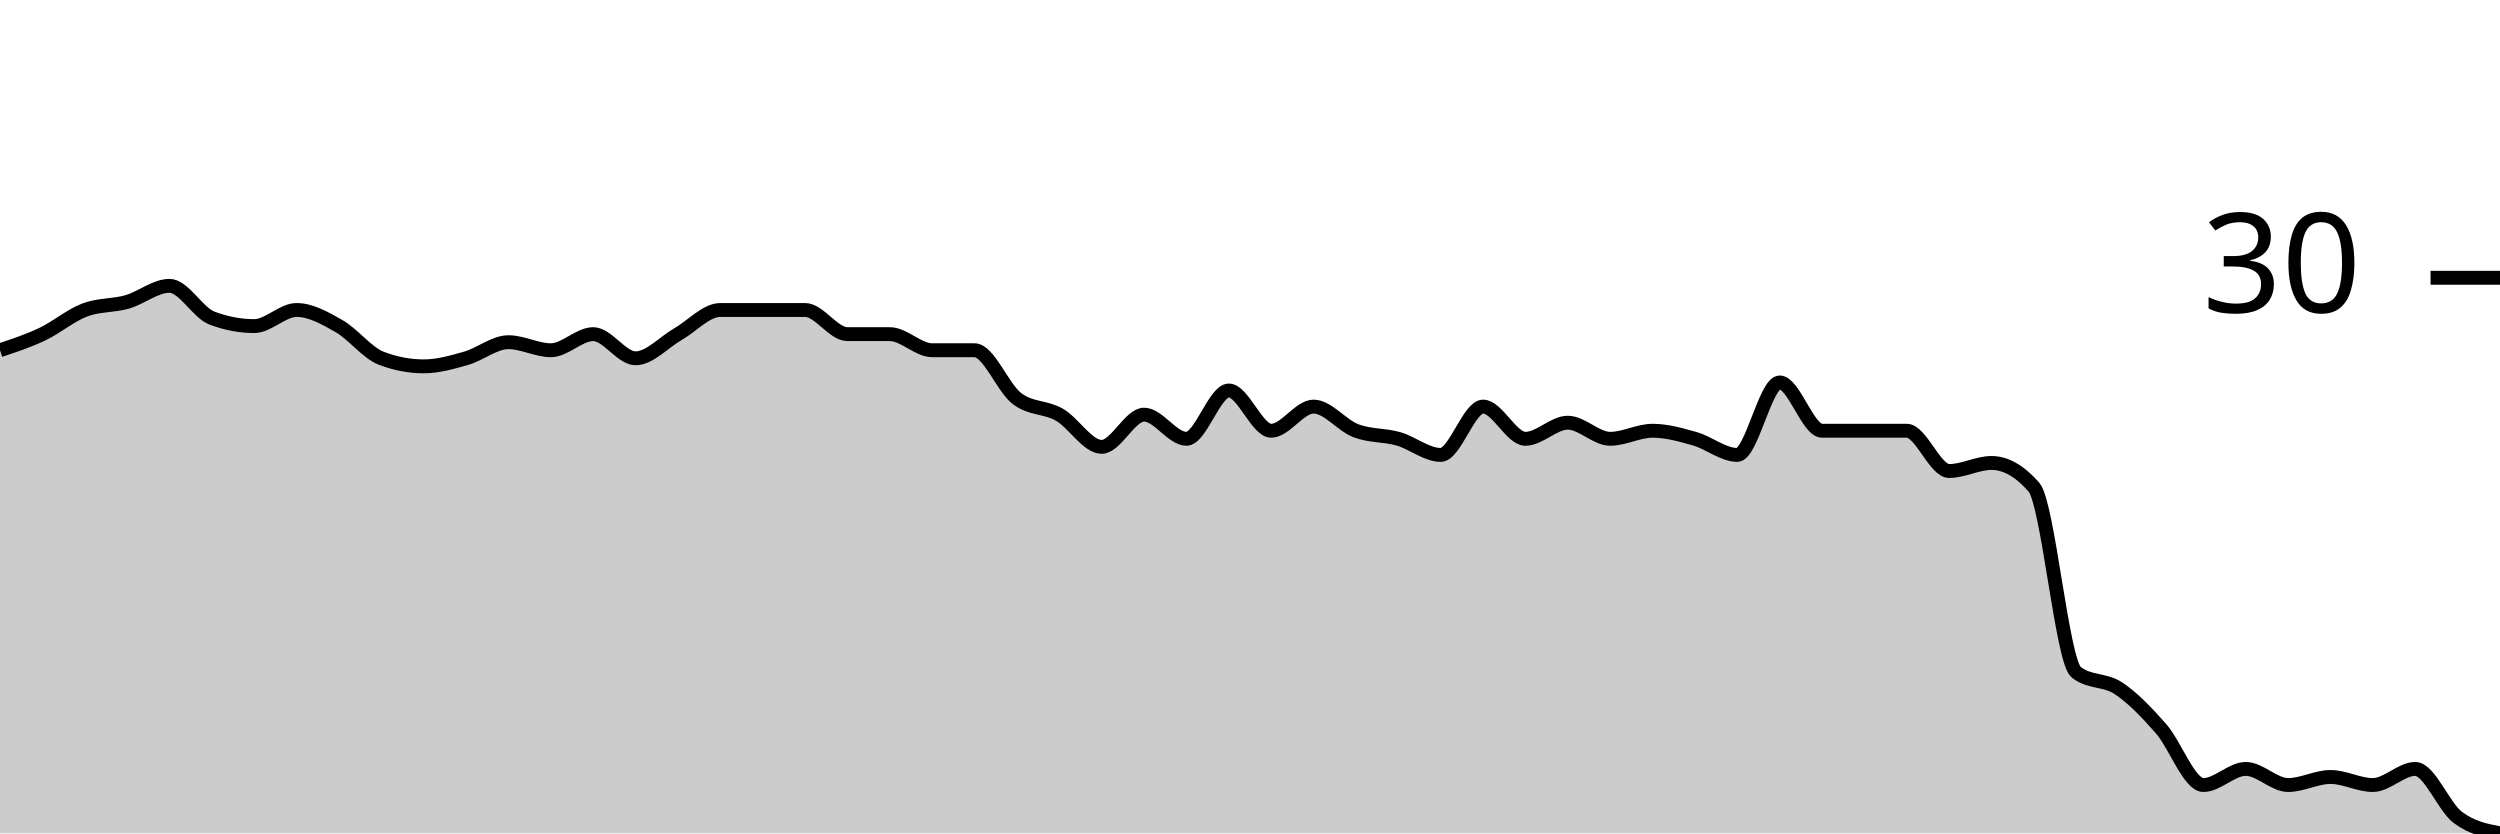
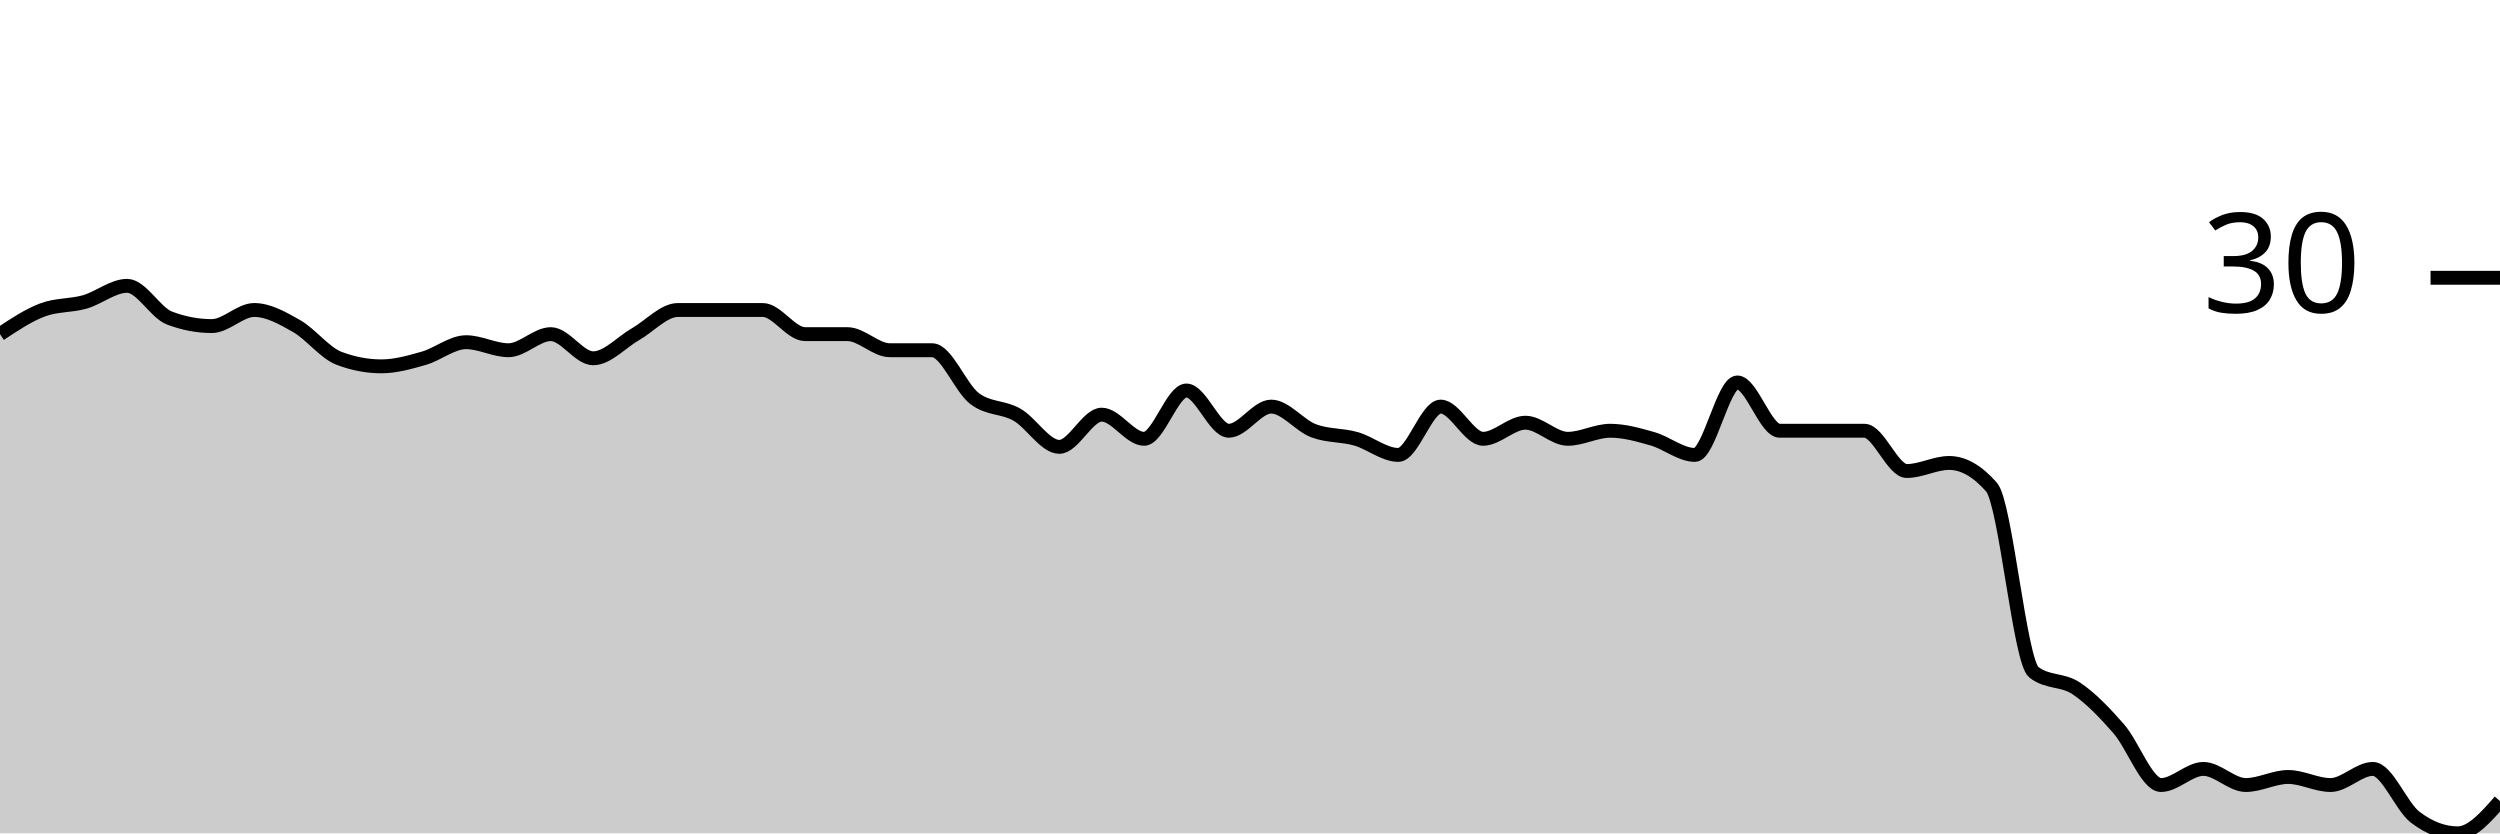
<svg xmlns="http://www.w3.org/2000/svg" viewBox="0 0 180 60">
  <g transform="translate(0,20)">
-     <path class="area" fill="rgba(0, 0, 0, 0.2)" d="M0,5.217C1.017,4.879,2.034,4.541,3.051,4.058C4.068,3.575,5.085,2.705,6.102,2.319C7.119,1.932,8.136,2.029,9.153,1.739C10.169,1.449,11.186,0.58,12.203,0.58C13.22,0.58,14.237,2.512,15.254,2.899C16.271,3.285,17.288,3.478,18.305,3.478C19.322,3.478,20.339,2.319,21.356,2.319C22.373,2.319,23.39,2.899,24.407,3.478C25.424,4.058,26.441,5.411,27.458,5.797C28.475,6.184,29.492,6.377,30.508,6.377C31.525,6.377,32.542,6.087,33.559,5.797C34.576,5.507,35.593,4.638,36.61,4.638C37.627,4.638,38.644,5.217,39.661,5.217C40.678,5.217,41.695,4.058,42.712,4.058C43.729,4.058,44.746,5.797,45.763,5.797C46.78,5.797,47.797,4.638,48.814,4.058C49.831,3.478,50.847,2.319,51.864,2.319C52.881,2.319,53.898,2.319,54.915,2.319C55.932,2.319,56.949,2.319,57.966,2.319C58.983,2.319,60,4.058,61.017,4.058C62.034,4.058,63.051,4.058,64.068,4.058C65.085,4.058,66.102,5.217,67.119,5.217C68.136,5.217,69.153,5.217,70.169,5.217C71.186,5.217,72.203,7.923,73.22,8.696C74.237,9.469,75.254,9.275,76.271,9.855C77.288,10.435,78.305,12.174,79.322,12.174C80.339,12.174,81.356,9.855,82.373,9.855C83.39,9.855,84.407,11.594,85.424,11.594C86.441,11.594,87.458,8.116,88.475,8.116C89.492,8.116,90.508,11.014,91.525,11.014C92.542,11.014,93.559,9.275,94.576,9.275C95.593,9.275,96.61,10.628,97.627,11.014C98.644,11.401,99.661,11.304,100.678,11.594C101.695,11.884,102.712,12.754,103.729,12.754C104.746,12.754,105.763,9.275,106.78,9.275C107.797,9.275,108.814,11.594,109.831,11.594C110.847,11.594,111.864,10.435,112.881,10.435C113.898,10.435,114.915,11.594,115.932,11.594C116.949,11.594,117.966,11.014,118.983,11.014C120,11.014,121.017,11.304,122.034,11.594C123.051,11.884,124.068,12.754,125.085,12.754C126.102,12.754,127.119,7.536,128.136,7.536C129.153,7.536,130.169,11.014,131.186,11.014C132.203,11.014,133.22,11.014,134.237,11.014C135.254,11.014,136.271,11.014,137.288,11.014C138.305,11.014,139.322,13.913,140.339,13.913C141.356,13.913,142.373,13.333,143.39,13.333C144.407,13.333,145.424,13.913,146.441,15.072C147.458,16.232,148.475,27.633,149.492,28.406C150.508,29.179,151.525,28.889,152.542,29.565C153.559,30.242,154.576,31.304,155.593,32.464C156.61,33.623,157.627,36.522,158.644,36.522C159.661,36.522,160.678,35.362,161.695,35.362C162.712,35.362,163.729,36.522,164.746,36.522C165.763,36.522,166.78,35.942,167.797,35.942C168.814,35.942,169.831,36.522,170.847,36.522C171.864,36.522,172.881,35.362,173.898,35.362C174.915,35.362,175.932,38.068,176.949,38.841C177.966,39.614,178.983,39.807,180,40L180,40C178.983,40,177.966,40,176.949,40C175.932,40,174.915,40,173.898,40C172.881,40,171.864,40,170.847,40C169.831,40,168.814,40,167.797,40C166.78,40,165.763,40,164.746,40C163.729,40,162.712,40,161.695,40C160.678,40,159.661,40,158.644,40C157.627,40,156.61,40,155.593,40C154.576,40,153.559,40,152.542,40C151.525,40,150.508,40,149.492,40C148.475,40,147.458,40,146.441,40C145.424,40,144.407,40,143.39,40C142.373,40,141.356,40,140.339,40C139.322,40,138.305,40,137.288,40C136.271,40,135.254,40,134.237,40C133.22,40,132.203,40,131.186,40C130.169,40,129.153,40,128.136,40C127.119,40,126.102,40,125.085,40C124.068,40,123.051,40,122.034,40C121.017,40,120,40,118.983,40C117.966,40,116.949,40,115.932,40C114.915,40,113.898,40,112.881,40C111.864,40,110.847,40,109.831,40C108.814,40,107.797,40,106.78,40C105.763,40,104.746,40,103.729,40C102.712,40,101.695,40,100.678,40C99.661,40,98.644,40,97.627,40C96.61,40,95.593,40,94.576,40C93.559,40,92.542,40,91.525,40C90.508,40,89.492,40,88.475,40C87.458,40,86.441,40,85.424,40C84.407,40,83.39,40,82.373,40C81.356,40,80.339,40,79.322,40C78.305,40,77.288,40,76.271,40C75.254,40,74.237,40,73.22,40C72.203,40,71.186,40,70.169,40C69.153,40,68.136,40,67.119,40C66.102,40,65.085,40,64.068,40C63.051,40,62.034,40,61.017,40C60,40,58.983,40,57.966,40C56.949,40,55.932,40,54.915,40C53.898,40,52.881,40,51.864,40C50.847,40,49.831,40,48.814,40C47.797,40,46.78,40,45.763,40C44.746,40,43.729,40,42.712,40C41.695,40,40.678,40,39.661,40C38.644,40,37.627,40,36.61,40C35.593,40,34.576,40,33.559,40C32.542,40,31.525,40,30.508,40C29.492,40,28.475,40,27.458,40C26.441,40,25.424,40,24.407,40C23.39,40,22.373,40,21.356,40C20.339,40,19.322,40,18.305,40C17.288,40,16.271,40,15.254,40C14.237,40,13.22,40,12.203,40C11.186,40,10.169,40,9.153,40C8.136,40,7.119,40,6.102,40C5.085,40,4.068,40,3.051,40C2.034,40,1.017,40,0,40Z" />
-     <path class="line" stroke="black" fill="none" d="M0,5.217C1.017,4.879,2.034,4.541,3.051,4.058C4.068,3.575,5.085,2.705,6.102,2.319C7.119,1.932,8.136,2.029,9.153,1.739C10.169,1.449,11.186,0.58,12.203,0.58C13.22,0.58,14.237,2.512,15.254,2.899C16.271,3.285,17.288,3.478,18.305,3.478C19.322,3.478,20.339,2.319,21.356,2.319C22.373,2.319,23.39,2.899,24.407,3.478C25.424,4.058,26.441,5.411,27.458,5.797C28.475,6.184,29.492,6.377,30.508,6.377C31.525,6.377,32.542,6.087,33.559,5.797C34.576,5.507,35.593,4.638,36.61,4.638C37.627,4.638,38.644,5.217,39.661,5.217C40.678,5.217,41.695,4.058,42.712,4.058C43.729,4.058,44.746,5.797,45.763,5.797C46.78,5.797,47.797,4.638,48.814,4.058C49.831,3.478,50.847,2.319,51.864,2.319C52.881,2.319,53.898,2.319,54.915,2.319C55.932,2.319,56.949,2.319,57.966,2.319C58.983,2.319,60,4.058,61.017,4.058C62.034,4.058,63.051,4.058,64.068,4.058C65.085,4.058,66.102,5.217,67.119,5.217C68.136,5.217,69.153,5.217,70.169,5.217C71.186,5.217,72.203,7.923,73.22,8.696C74.237,9.469,75.254,9.275,76.271,9.855C77.288,10.435,78.305,12.174,79.322,12.174C80.339,12.174,81.356,9.855,82.373,9.855C83.39,9.855,84.407,11.594,85.424,11.594C86.441,11.594,87.458,8.116,88.475,8.116C89.492,8.116,90.508,11.014,91.525,11.014C92.542,11.014,93.559,9.275,94.576,9.275C95.593,9.275,96.61,10.628,97.627,11.014C98.644,11.401,99.661,11.304,100.678,11.594C101.695,11.884,102.712,12.754,103.729,12.754C104.746,12.754,105.763,9.275,106.78,9.275C107.797,9.275,108.814,11.594,109.831,11.594C110.847,11.594,111.864,10.435,112.881,10.435C113.898,10.435,114.915,11.594,115.932,11.594C116.949,11.594,117.966,11.014,118.983,11.014C120,11.014,121.017,11.304,122.034,11.594C123.051,11.884,124.068,12.754,125.085,12.754C126.102,12.754,127.119,7.536,128.136,7.536C129.153,7.536,130.169,11.014,131.186,11.014C132.203,11.014,133.22,11.014,134.237,11.014C135.254,11.014,136.271,11.014,137.288,11.014C138.305,11.014,139.322,13.913,140.339,13.913C141.356,13.913,142.373,13.333,143.39,13.333C144.407,13.333,145.424,13.913,146.441,15.072C147.458,16.232,148.475,27.633,149.492,28.406C150.508,29.179,151.525,28.889,152.542,29.565C153.559,30.242,154.576,31.304,155.593,32.464C156.61,33.623,157.627,36.522,158.644,36.522C159.661,36.522,160.678,35.362,161.695,35.362C162.712,35.362,163.729,36.522,164.746,36.522C165.763,36.522,166.78,35.942,167.797,35.942C168.814,35.942,169.831,36.522,170.847,36.522C171.864,36.522,172.881,35.362,173.898,35.362C174.915,35.362,175.932,38.068,176.949,38.841C177.966,39.614,178.983,39.807,180,40" />
+     <path class="area" fill="rgba(0, 0, 0, 0.2)" d="M0,4.058C1.017,3.382,2.034,2.705,3.051,2.319C4.068,1.932,5.085,2.029,6.102,1.739C7.119,1.449,8.136,0.58,9.153,0.58C10.169,0.58,11.186,2.512,12.203,2.899C13.22,3.285,14.237,3.478,15.254,3.478C16.271,3.478,17.288,2.319,18.305,2.319C19.322,2.319,20.339,2.899,21.356,3.478C22.373,4.058,23.39,5.411,24.407,5.797C25.424,6.184,26.441,6.377,27.458,6.377C28.475,6.377,29.492,6.087,30.508,5.797C31.525,5.507,32.542,4.638,33.559,4.638C34.576,4.638,35.593,5.217,36.61,5.217C37.627,5.217,38.644,4.058,39.661,4.058C40.678,4.058,41.695,5.797,42.712,5.797C43.729,5.797,44.746,4.638,45.763,4.058C46.78,3.478,47.797,2.319,48.814,2.319C49.831,2.319,50.847,2.319,51.864,2.319C52.881,2.319,53.898,2.319,54.915,2.319C55.932,2.319,56.949,4.058,57.966,4.058C58.983,4.058,60,4.058,61.017,4.058C62.034,4.058,63.051,5.217,64.068,5.217C65.085,5.217,66.102,5.217,67.119,5.217C68.136,5.217,69.153,7.923,70.169,8.696C71.186,9.469,72.203,9.275,73.22,9.855C74.237,10.435,75.254,12.174,76.271,12.174C77.288,12.174,78.305,9.855,79.322,9.855C80.339,9.855,81.356,11.594,82.373,11.594C83.39,11.594,84.407,8.116,85.424,8.116C86.441,8.116,87.458,11.014,88.475,11.014C89.492,11.014,90.508,9.275,91.525,9.275C92.542,9.275,93.559,10.628,94.576,11.014C95.593,11.401,96.61,11.304,97.627,11.594C98.644,11.884,99.661,12.754,100.678,12.754C101.695,12.754,102.712,9.275,103.729,9.275C104.746,9.275,105.763,11.594,106.78,11.594C107.797,11.594,108.814,10.435,109.831,10.435C110.847,10.435,111.864,11.594,112.881,11.594C113.898,11.594,114.915,11.014,115.932,11.014C116.949,11.014,117.966,11.304,118.983,11.594C120,11.884,121.017,12.754,122.034,12.754C123.051,12.754,124.068,7.536,125.085,7.536C126.102,7.536,127.119,11.014,128.136,11.014C129.153,11.014,130.169,11.014,131.186,11.014C132.203,11.014,133.22,11.014,134.237,11.014C135.254,11.014,136.271,13.913,137.288,13.913C138.305,13.913,139.322,13.333,140.339,13.333C141.356,13.333,142.373,13.913,143.39,15.072C144.407,16.232,145.424,27.633,146.441,28.406C147.458,29.179,148.475,28.889,149.492,29.565C150.508,30.242,151.525,31.304,152.542,32.464C153.559,33.623,154.576,36.522,155.593,36.522C156.61,36.522,157.627,35.362,158.644,35.362C159.661,35.362,160.678,36.522,161.695,36.522C162.712,36.522,163.729,35.942,164.746,35.942C165.763,35.942,166.78,36.522,167.797,36.522C168.814,36.522,169.831,35.362,170.847,35.362C171.864,35.362,172.881,38.068,173.898,38.841C174.915,39.614,175.932,40,176.949,40C177.966,40,178.983,38.841,180,37.681L180,40C178.983,40,177.966,40,176.949,40C175.932,40,174.915,40,173.898,40C172.881,40,171.864,40,170.847,40C169.831,40,168.814,40,167.797,40C166.78,40,165.763,40,164.746,40C163.729,40,162.712,40,161.695,40C160.678,40,159.661,40,158.644,40C157.627,40,156.61,40,155.593,40C154.576,40,153.559,40,152.542,40C151.525,40,150.508,40,149.492,40C148.475,40,147.458,40,146.441,40C145.424,40,144.407,40,143.39,40C142.373,40,141.356,40,140.339,40C139.322,40,138.305,40,137.288,40C136.271,40,135.254,40,134.237,40C133.22,40,132.203,40,131.186,40C130.169,40,129.153,40,128.136,40C127.119,40,126.102,40,125.085,40C124.068,40,123.051,40,122.034,40C121.017,40,120,40,118.983,40C117.966,40,116.949,40,115.932,40C114.915,40,113.898,40,112.881,40C111.864,40,110.847,40,109.831,40C108.814,40,107.797,40,106.78,40C105.763,40,104.746,40,103.729,40C102.712,40,101.695,40,100.678,40C99.661,40,98.644,40,97.627,40C96.61,40,95.593,40,94.576,40C93.559,40,92.542,40,91.525,40C90.508,40,89.492,40,88.475,40C87.458,40,86.441,40,85.424,40C84.407,40,83.39,40,82.373,40C81.356,40,80.339,40,79.322,40C78.305,40,77.288,40,76.271,40C75.254,40,74.237,40,73.22,40C72.203,40,71.186,40,70.169,40C69.153,40,68.136,40,67.119,40C66.102,40,65.085,40,64.068,40C63.051,40,62.034,40,61.017,40C60,40,58.983,40,57.966,40C56.949,40,55.932,40,54.915,40C53.898,40,52.881,40,51.864,40C50.847,40,49.831,40,48.814,40C47.797,40,46.78,40,45.763,40C44.746,40,43.729,40,42.712,40C41.695,40,40.678,40,39.661,40C38.644,40,37.627,40,36.61,40C35.593,40,34.576,40,33.559,40C32.542,40,31.525,40,30.508,40C29.492,40,28.475,40,27.458,40C26.441,40,25.424,40,24.407,40C23.39,40,22.373,40,21.356,40C20.339,40,19.322,40,18.305,40C17.288,40,16.271,40,15.254,40C14.237,40,13.22,40,12.203,40C11.186,40,10.169,40,9.153,40C8.136,40,7.119,40,6.102,40C5.085,40,4.068,40,3.051,40C2.034,40,1.017,40,0,40Z" />
+     <path class="line" stroke="black" fill="none" d="M0,4.058C1.017,3.382,2.034,2.705,3.051,2.319C4.068,1.932,5.085,2.029,6.102,1.739C7.119,1.449,8.136,0.58,9.153,0.58C10.169,0.58,11.186,2.512,12.203,2.899C13.22,3.285,14.237,3.478,15.254,3.478C16.271,3.478,17.288,2.319,18.305,2.319C19.322,2.319,20.339,2.899,21.356,3.478C22.373,4.058,23.39,5.411,24.407,5.797C25.424,6.184,26.441,6.377,27.458,6.377C28.475,6.377,29.492,6.087,30.508,5.797C31.525,5.507,32.542,4.638,33.559,4.638C34.576,4.638,35.593,5.217,36.61,5.217C37.627,5.217,38.644,4.058,39.661,4.058C40.678,4.058,41.695,5.797,42.712,5.797C43.729,5.797,44.746,4.638,45.763,4.058C46.78,3.478,47.797,2.319,48.814,2.319C49.831,2.319,50.847,2.319,51.864,2.319C52.881,2.319,53.898,2.319,54.915,2.319C55.932,2.319,56.949,4.058,57.966,4.058C58.983,4.058,60,4.058,61.017,4.058C62.034,4.058,63.051,5.217,64.068,5.217C65.085,5.217,66.102,5.217,67.119,5.217C68.136,5.217,69.153,7.923,70.169,8.696C71.186,9.469,72.203,9.275,73.22,9.855C74.237,10.435,75.254,12.174,76.271,12.174C77.288,12.174,78.305,9.855,79.322,9.855C80.339,9.855,81.356,11.594,82.373,11.594C83.39,11.594,84.407,8.116,85.424,8.116C86.441,8.116,87.458,11.014,88.475,11.014C89.492,11.014,90.508,9.275,91.525,9.275C92.542,9.275,93.559,10.628,94.576,11.014C95.593,11.401,96.61,11.304,97.627,11.594C98.644,11.884,99.661,12.754,100.678,12.754C101.695,12.754,102.712,9.275,103.729,9.275C104.746,9.275,105.763,11.594,106.78,11.594C107.797,11.594,108.814,10.435,109.831,10.435C110.847,10.435,111.864,11.594,112.881,11.594C113.898,11.594,114.915,11.014,115.932,11.014C116.949,11.014,117.966,11.304,118.983,11.594C120,11.884,121.017,12.754,122.034,12.754C123.051,12.754,124.068,7.536,125.085,7.536C126.102,7.536,127.119,11.014,128.136,11.014C129.153,11.014,130.169,11.014,131.186,11.014C132.203,11.014,133.22,11.014,134.237,11.014C135.254,11.014,136.271,13.913,137.288,13.913C138.305,13.913,139.322,13.333,140.339,13.333C141.356,13.333,142.373,13.913,143.39,15.072C144.407,16.232,145.424,27.633,146.441,28.406C147.458,29.179,148.475,28.889,149.492,29.565C150.508,30.242,151.525,31.304,152.542,32.464C153.559,33.623,154.576,36.522,155.593,36.522C156.61,36.522,157.627,35.362,158.644,35.362C159.661,35.362,160.678,36.522,161.695,36.522C162.712,36.522,163.729,35.942,164.746,35.942C165.763,35.942,166.78,36.522,167.797,36.522C168.814,36.522,169.831,35.362,170.847,35.362C171.864,35.362,172.881,38.068,173.898,38.841C174.915,39.614,175.932,40,176.949,40C177.966,40,178.983,38.841,180,37.681" />
    <path class="axis-ceiling" stroke-width="1" stroke="black" fill="none" d="M175,0L180,0" />
    <text class="axis-ceiling-label" font-family="sans-serif" text-anchor="end" font-size="10px" x="170" y="2.5">30</text>
  </g>
</svg>
